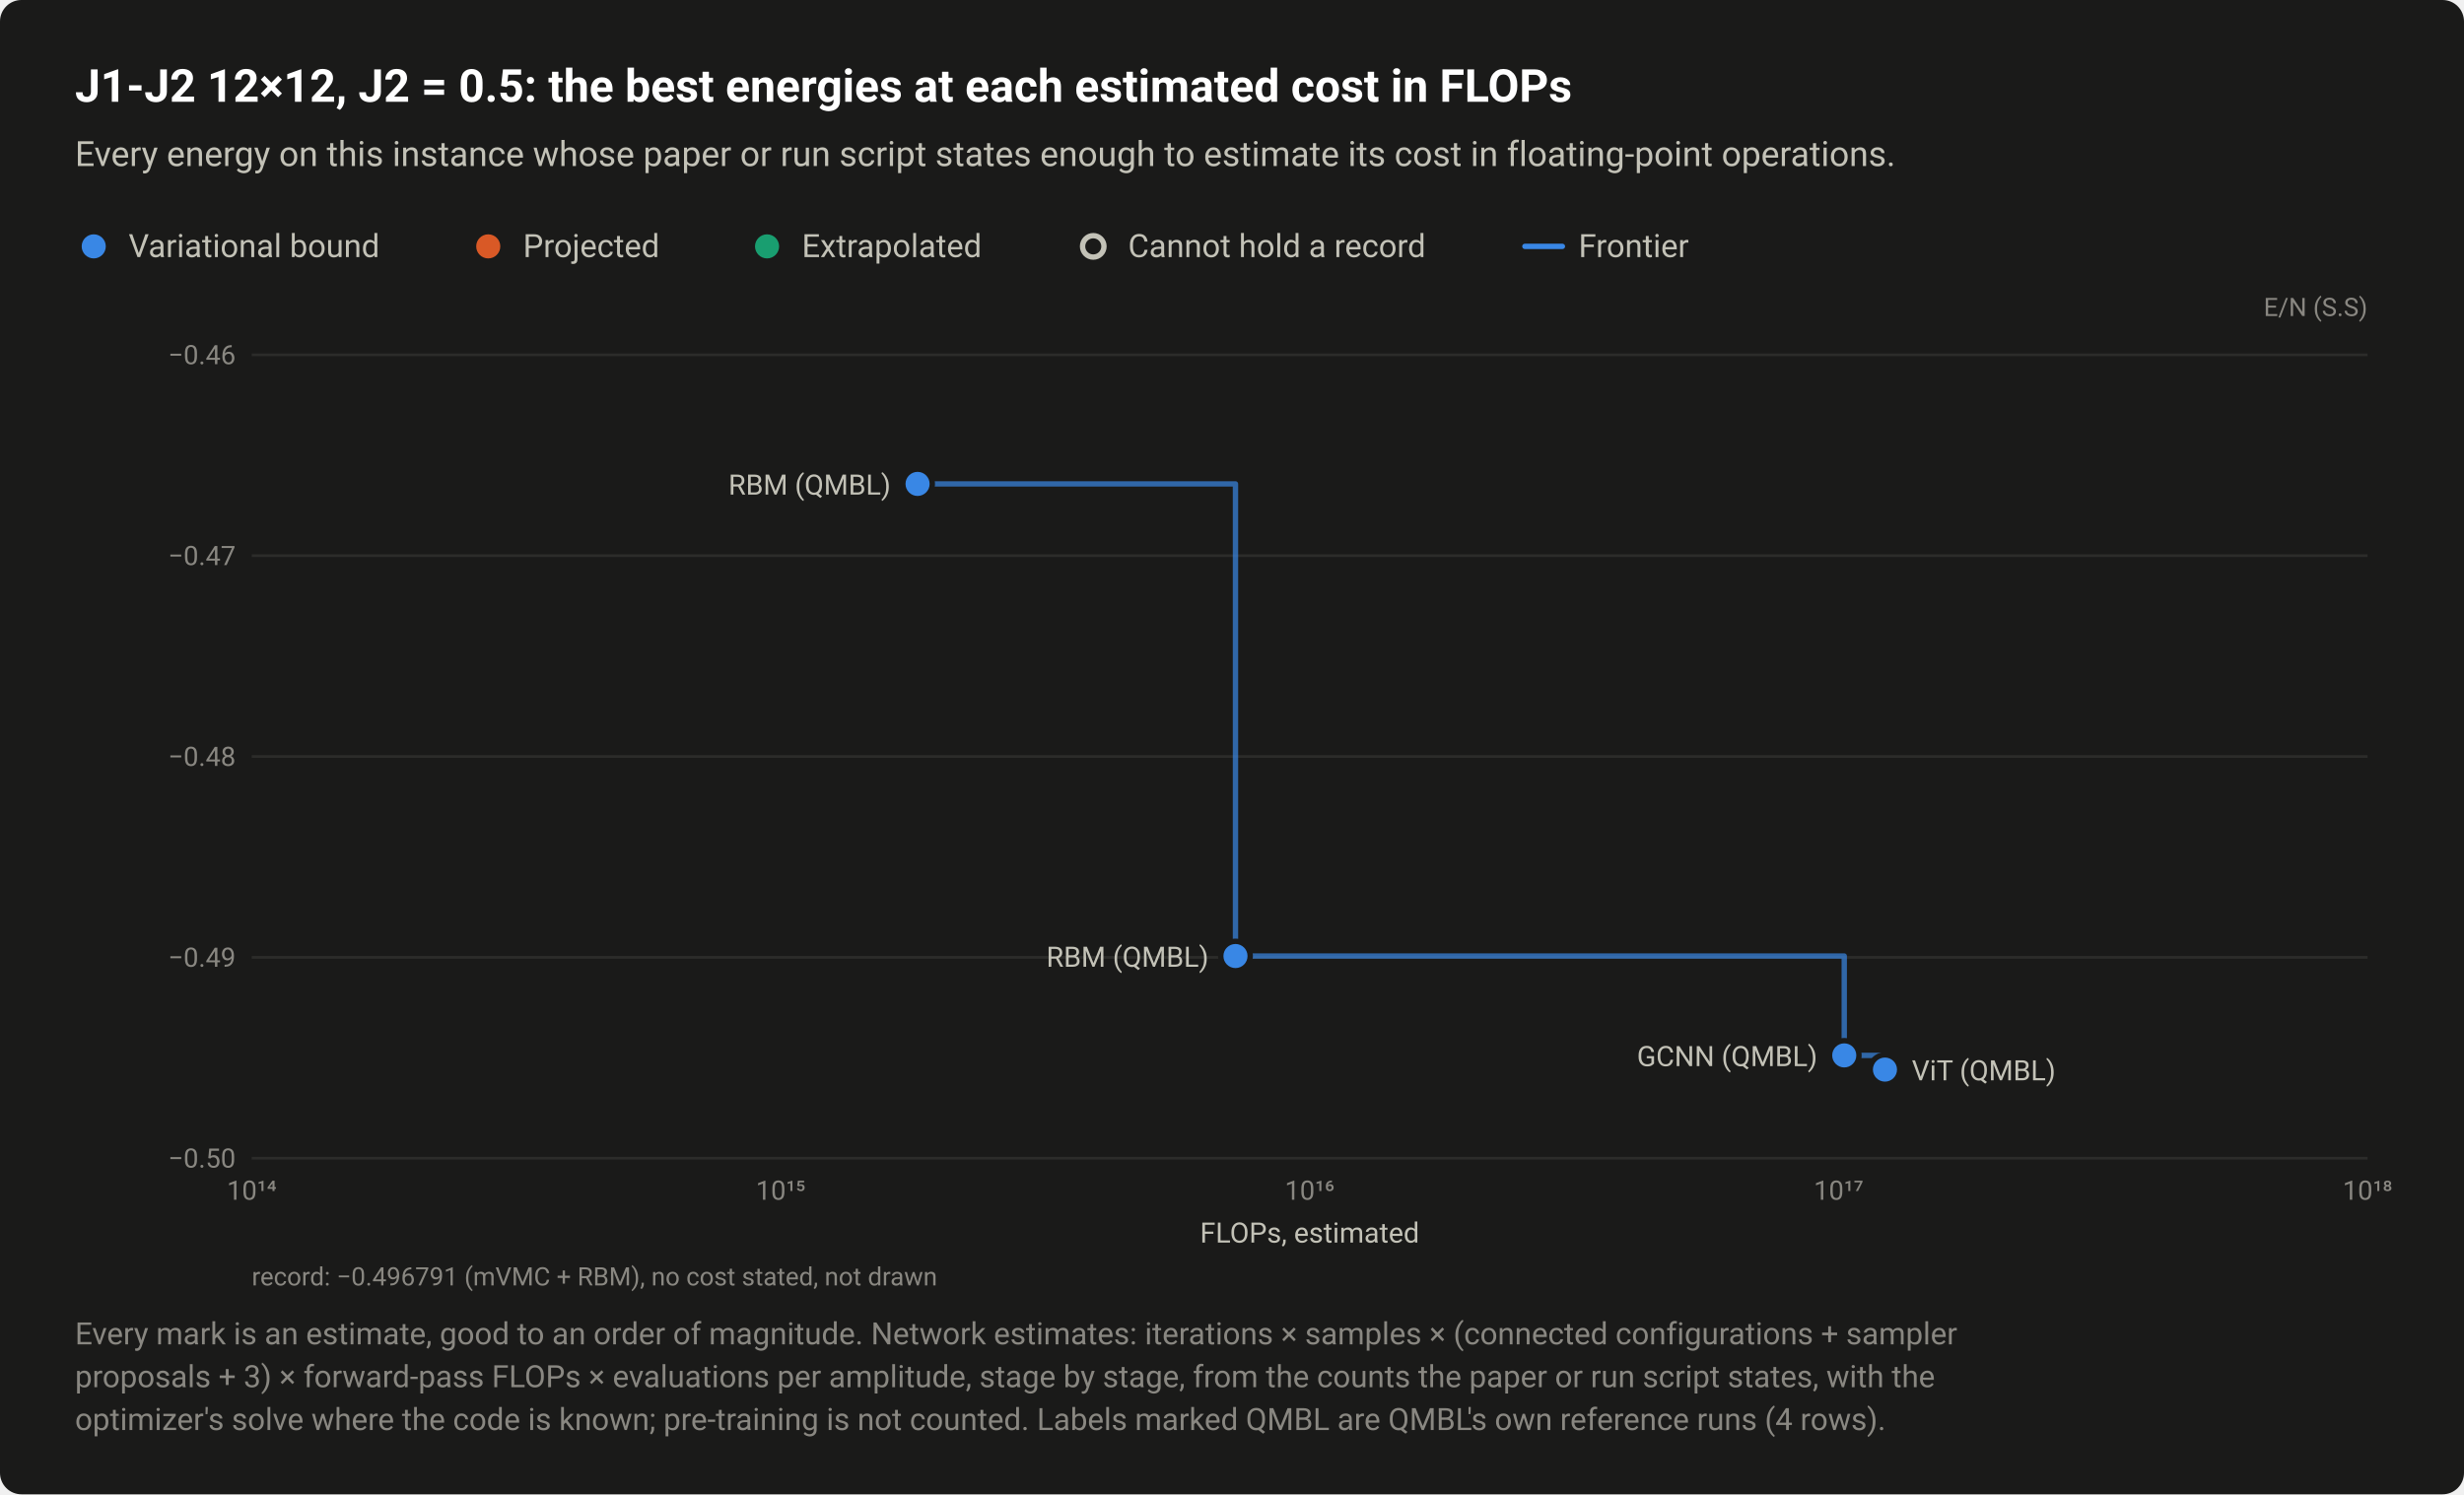
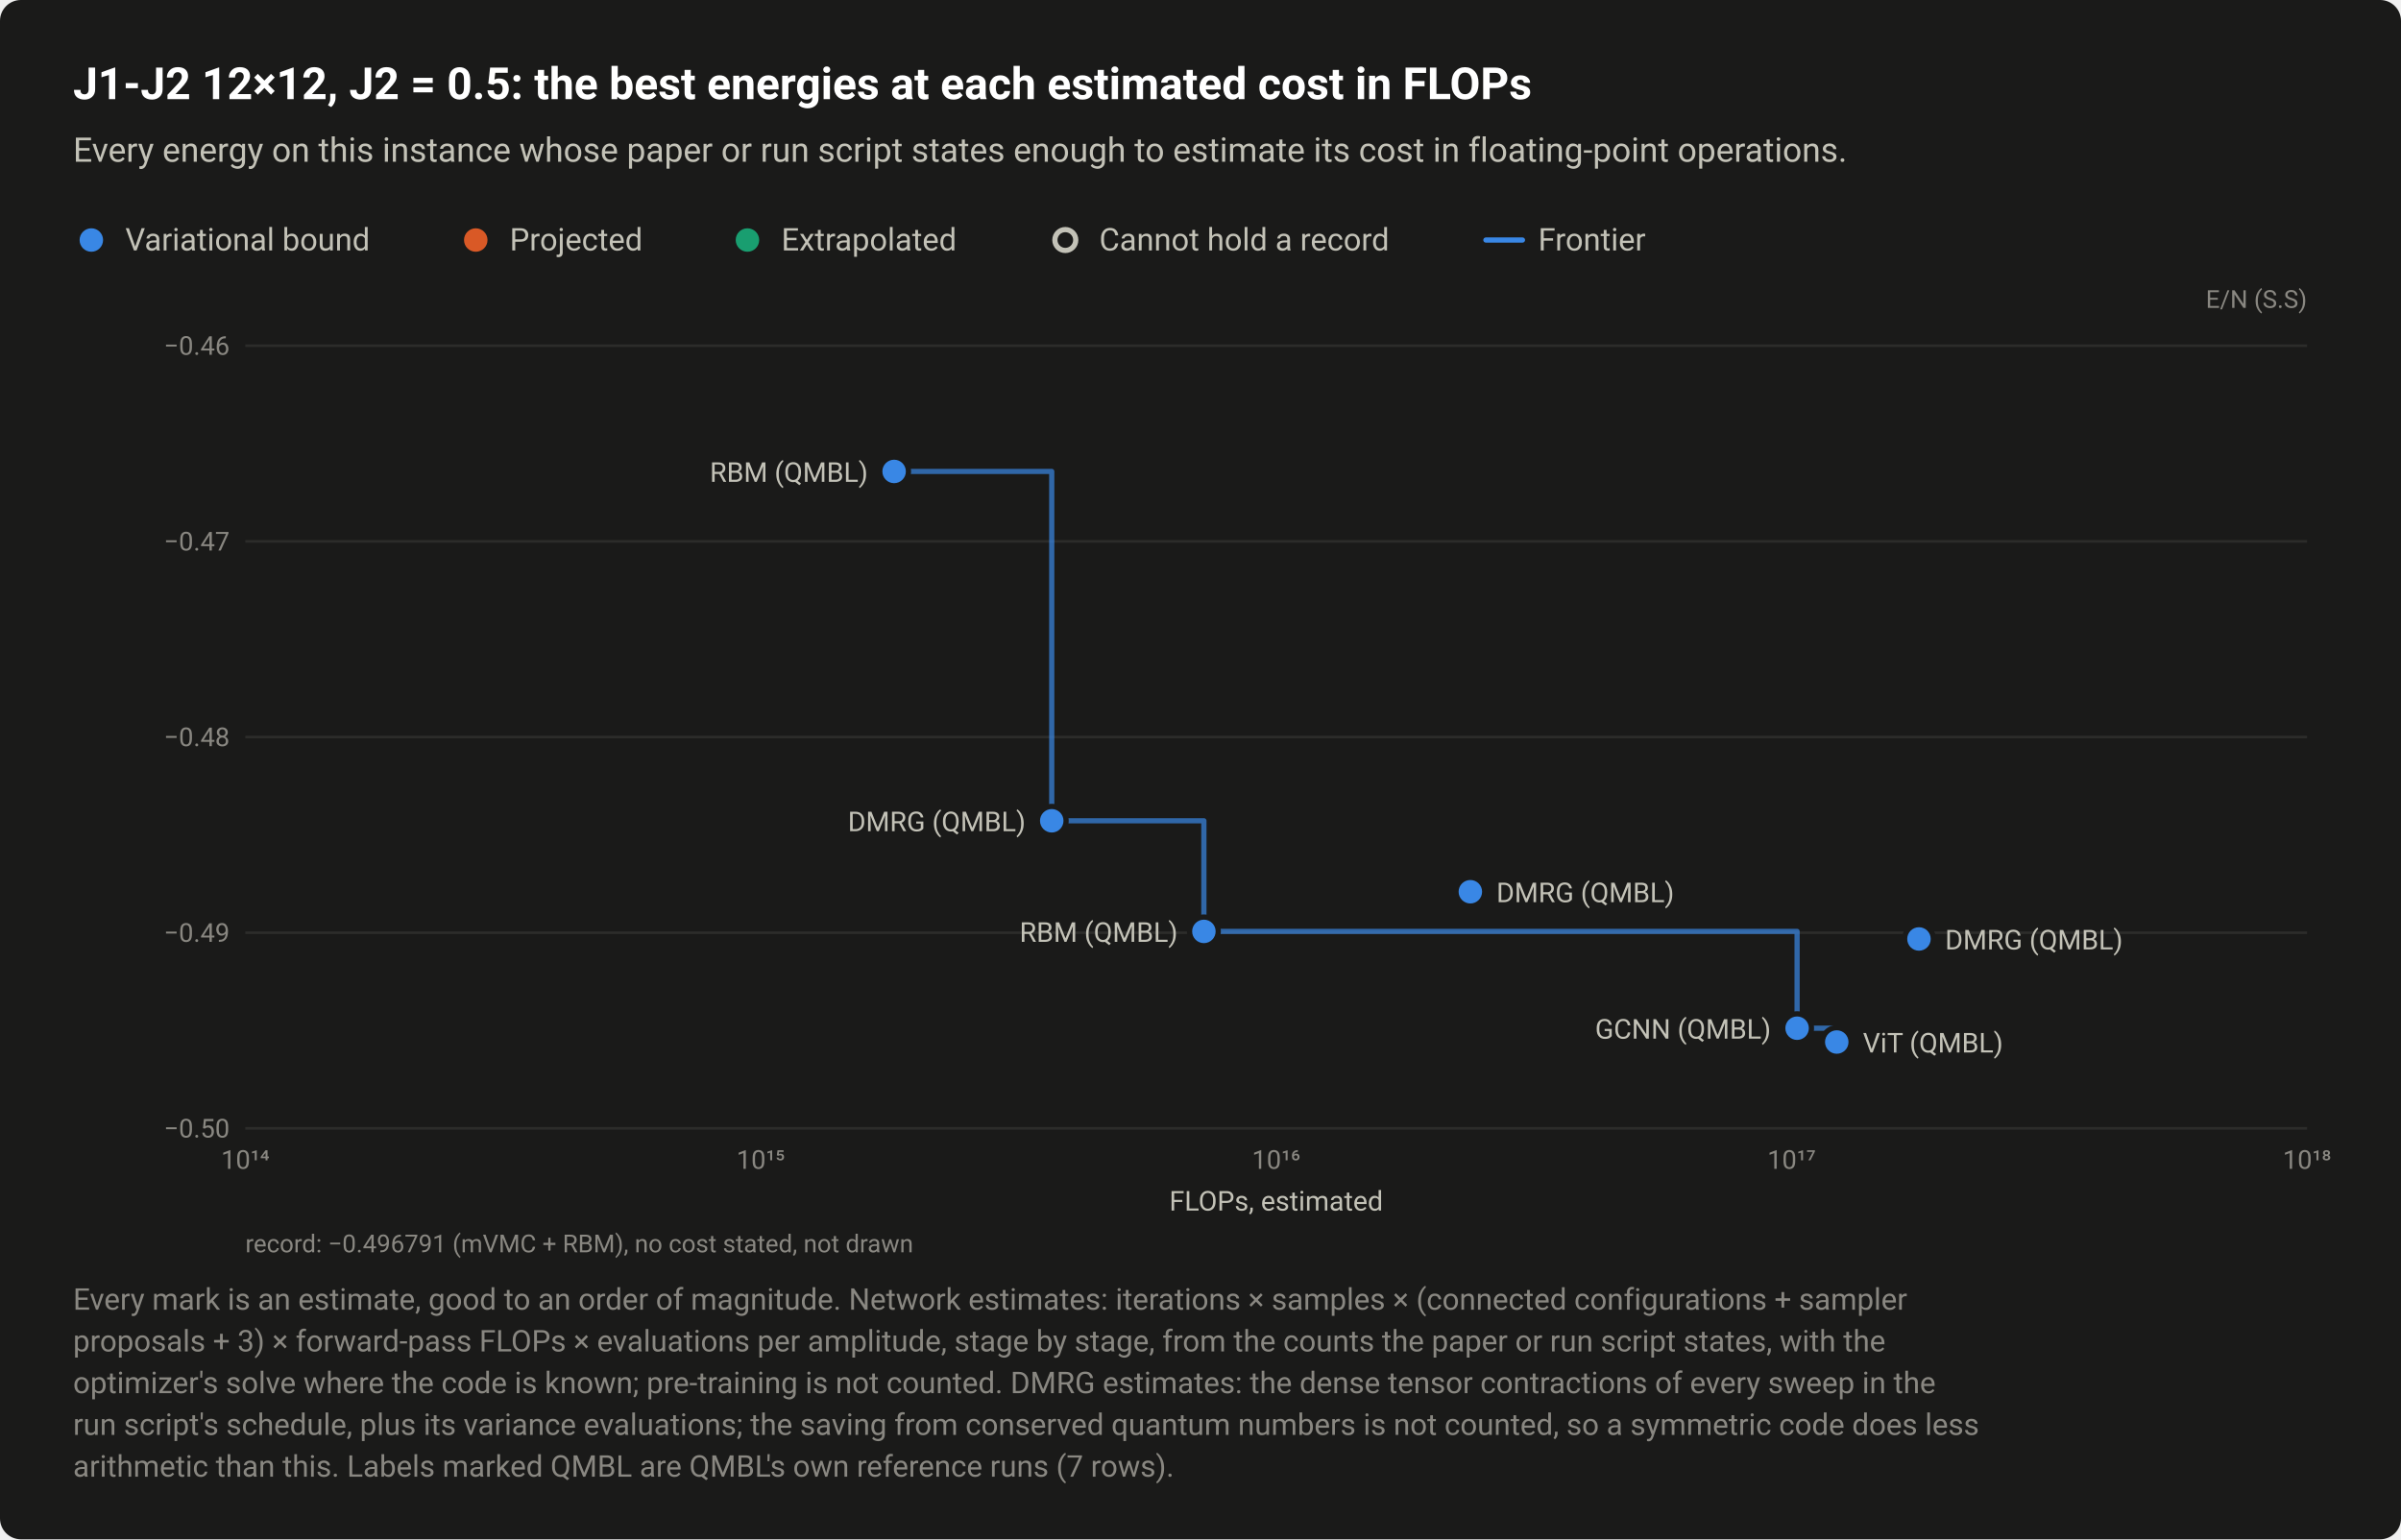
- <svg xmlns="http://www.w3.org/2000/svg" width="920" height="558" viewBox="0 0 920 558" role="img" aria-labelledby="title desc">
+ <svg xmlns="http://www.w3.org/2000/svg" width="920" height="590" viewBox="0 0 920 590" role="img" aria-labelledby="title desc">
  <style>text{font-family:system-ui,-apple-system,"Segoe UI",Roboto,"Helvetica Neue",Arial,sans-serif}</style>
-   <rect width="920" height="558" rx="8" fill="#1a1a19" />
+   <rect width="920" height="590" rx="8" fill="#1a1a19" />
  <text x="28" y="38" font-size="17" fill="#ffffff" font-weight="600">J1-J2 12×12, J2 = 0.5: the best energies at each estimated cost in FLOPs</text>
  <text x="28" y="62" font-size="13" fill="#c3c2b7">Every energy on this instance whose paper or run script states enough to estimate its cost in floating-point operations.</text>
  <circle cx="35" cy="92" r="6.5" fill="#1a1a19" />
  <circle cx="35" cy="92" r="4.5" fill="#3987e5" />
  <text x="48" y="96" font-size="12" fill="#c3c2b7">Variational bound</text>
  <circle cx="182.3" cy="92" r="6.5" fill="#1a1a19" />
  <circle cx="182.3" cy="92" r="4.5" fill="#d95926" />
  <text x="195.3" y="96" font-size="12" fill="#c3c2b7">Projected</text>
  <circle cx="286.4" cy="92" r="6.5" fill="#1a1a19" />
  <circle cx="286.4" cy="92" r="4.5" fill="#199e70" />
  <text x="299.4" y="96" font-size="12" fill="#c3c2b7">Extrapolated</text>
  <circle cx="408.2" cy="92" r="6.5" fill="#1a1a19" />
  <circle cx="408.2" cy="92" r="4" fill="#1a1a19" stroke="#c3c2b7" stroke-width="2" />
  <text x="421.2" y="96" font-size="12" fill="#c3c2b7">Cannot hold a record</text>
  <path d="M569.36 92H583.36" stroke="#3987e5" stroke-width="2" stroke-linecap="round" />
  <text x="589.4" y="96" font-size="12" fill="#c3c2b7">Frontier</text>
  <text x="884" y="118" font-size="9.5" fill="#898781" text-anchor="end">E/N (S.S)</text>
  <path d="M94 432.5H884" stroke="#2c2c2a" stroke-width="1" />
  <text x="88" y="436" font-size="10" fill="#898781" text-anchor="end" style="font-variant-numeric:tabular-nums">−0.50</text>
  <path d="M94 357.5H884" stroke="#2c2c2a" stroke-width="1" />
  <text x="88" y="361" font-size="10" fill="#898781" text-anchor="end" style="font-variant-numeric:tabular-nums">−0.49</text>
  <path d="M94 282.5H884" stroke="#2c2c2a" stroke-width="1" />
  <text x="88" y="286" font-size="10" fill="#898781" text-anchor="end" style="font-variant-numeric:tabular-nums">−0.48</text>
  <path d="M94 207.5H884" stroke="#2c2c2a" stroke-width="1" />
  <text x="88" y="211" font-size="10" fill="#898781" text-anchor="end" style="font-variant-numeric:tabular-nums">−0.47</text>
  <path d="M94 132.5H884" stroke="#2c2c2a" stroke-width="1" />
  <text x="88" y="136" font-size="10" fill="#898781" text-anchor="end" style="font-variant-numeric:tabular-nums">−0.46</text>
  <text x="94" y="448" font-size="10" fill="#898781" text-anchor="middle" style="font-variant-numeric:tabular-nums">10¹⁴</text>
  <text x="291.5" y="448" font-size="10" fill="#898781" text-anchor="middle" style="font-variant-numeric:tabular-nums">10¹⁵</text>
  <text x="489" y="448" font-size="10" fill="#898781" text-anchor="middle" style="font-variant-numeric:tabular-nums">10¹⁶</text>
  <text x="686.5" y="448" font-size="10" fill="#898781" text-anchor="middle" style="font-variant-numeric:tabular-nums">10¹⁷</text>
  <text x="884" y="448" font-size="10" fill="#898781" text-anchor="middle" style="font-variant-numeric:tabular-nums">10¹⁸</text>
-   <path d="M342.6 180.7H461.3V357H688.6V394.1H703.8V399.4" fill="none" stroke="#3987e5" stroke-width="2" stroke-linejoin="round" stroke-linecap="round" opacity="0.7" />
+   <path d="M342.6 180.7H403V314.6H461.3V357H688.6V394.1H703.8V399.4" fill="none" stroke="#3987e5" stroke-width="2" stroke-linejoin="round" stroke-linecap="round" opacity="0.7" />
+   <a class="pt" href="/instances/#r-J1J2_square_144_P_0_5-44a9ca14">
+     <circle cx="403" cy="314.6" r="6.5" fill="#1a1a19" />
+     <circle cx="403" cy="314.6" r="4.5" fill="#3987e5" />
+   </a>
+   <a class="pt" href="/instances/#r-J1J2_square_144_P_0_5-ca229531">
+     <circle cx="563.4" cy="341.8" r="6.5" fill="#1a1a19" />
+     <circle cx="563.4" cy="341.8" r="4.5" fill="#3987e5" />
+   </a>
+   <a class="pt" href="/instances/#r-J1J2_square_144_P_0_5-6a873e96">
+     <circle cx="735.3" cy="359.9" r="6.5" fill="#1a1a19" />
+     <circle cx="735.3" cy="359.9" r="4.5" fill="#3987e5" />
+   </a>
  <a class="pt" href="/instances/#r-J1J2_square_144_P_0_5-101e5ede">
    <circle cx="688.6" cy="394.1" r="6.5" fill="#1a1a19" />
    <circle cx="688.6" cy="394.1" r="4.5" fill="#3987e5" />
  </a>
  <a class="pt" href="/instances/#r-J1J2_square_144_P_0_5-6efe39a2">
    <circle cx="342.6" cy="180.7" r="6.5" fill="#1a1a19" />
    <circle cx="342.6" cy="180.7" r="4.5" fill="#3987e5" />
  </a>
  <a class="pt" href="/instances/#r-J1J2_square_144_P_0_5-b187246c">
    <circle cx="461.3" cy="357" r="6.5" fill="#1a1a19" />
    <circle cx="461.3" cy="357" r="4.5" fill="#3987e5" />
  </a>
  <a class="pt" href="/instances/#r-J1J2_square_144_P_0_5-87116f8b">
    <circle cx="703.8" cy="399.4" r="6.5" fill="#1a1a19" />
    <circle cx="703.8" cy="399.4" r="4.5" fill="#3987e5" />
  </a>
  <a class="pt" href="/instances/#r-J1J2_square_144_P_0_5-6efe39a2">
    <text x="332.6" y="184.7" font-size="10.5" fill="#c3c2b7" text-anchor="end">RBM (QMBL)</text>
  </a>
+   <a class="pt" href="/instances/#r-J1J2_square_144_P_0_5-44a9ca14">
+     <text x="393" y="318.6" font-size="10.5" fill="#c3c2b7" text-anchor="end">DMRG (QMBL)</text>
+   </a>
+   <a class="pt" href="/instances/#r-J1J2_square_144_P_0_5-ca229531">
+     <text x="573.4" y="345.8" font-size="10.5" fill="#c3c2b7" text-anchor="start">DMRG (QMBL)</text>
+   </a>
  <a class="pt" href="/instances/#r-J1J2_square_144_P_0_5-b187246c">
    <text x="451.3" y="361" font-size="10.5" fill="#c3c2b7" text-anchor="end">RBM (QMBL)</text>
+   </a>
+   <a class="pt" href="/instances/#r-J1J2_square_144_P_0_5-6a873e96">
+     <text x="745.3" y="363.9" font-size="10.5" fill="#c3c2b7" text-anchor="start">DMRG (QMBL)</text>
  </a>
  <a class="pt" href="/instances/#r-J1J2_square_144_P_0_5-101e5ede">
    <text x="678.6" y="398.1" font-size="10.5" fill="#c3c2b7" text-anchor="end">GCNN (QMBL)</text>
  </a>
  <a class="pt" href="/instances/#r-J1J2_square_144_P_0_5-87116f8b">
    <text x="713.8" y="403.4" font-size="10.5" fill="#c3c2b7" text-anchor="start">ViT (QMBL)</text>
  </a>
  <text x="489" y="464" font-size="10.5" fill="#c3c2b7" text-anchor="middle">FLOPs, estimated</text>
  <text x="94" y="480" font-size="9.5" fill="#898781">record: −0.496791 (mVMC + RBM), no cost stated, not drawn</text>
  <text x="28" y="502" font-size="11.5" fill="#898781">Every mark is an estimate, good to an order of magnitude. Network estimates: iterations × samples × (connected configurations + sampler</text>
  <text x="28" y="518" font-size="11.5" fill="#898781">proposals + 3) × forward-pass FLOPs × evaluations per amplitude, stage by stage, from the counts the paper or run script states, with the</text>
-   <text x="28" y="534" font-size="11.5" fill="#898781">optimizer's solve where the code is known; pre-training is not counted. Labels marked QMBL are QMBL's own reference runs (4 rows).</text>
+   <text x="28" y="534" font-size="11.5" fill="#898781">optimizer's solve where the code is known; pre-training is not counted. DMRG estimates: the dense tensor contractions of every sweep in the</text>
+   <text x="28" y="550" font-size="11.5" fill="#898781">run script's schedule, plus its variance evaluations; the saving from conserved quantum numbers is not counted, so a symmetric code does less</text>
+   <text x="28" y="566" font-size="11.5" fill="#898781">arithmetic than this. Labels marked QMBL are QMBL's own reference runs (7 rows).</text>
</svg>
